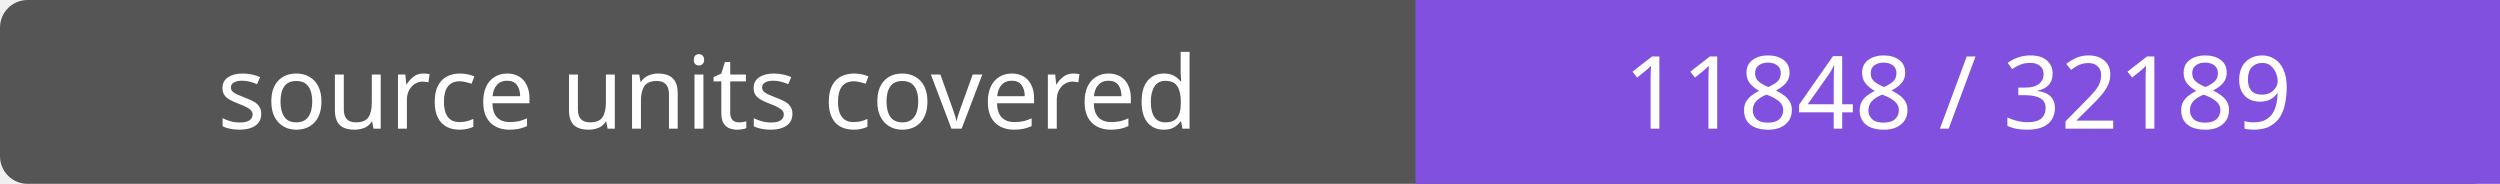
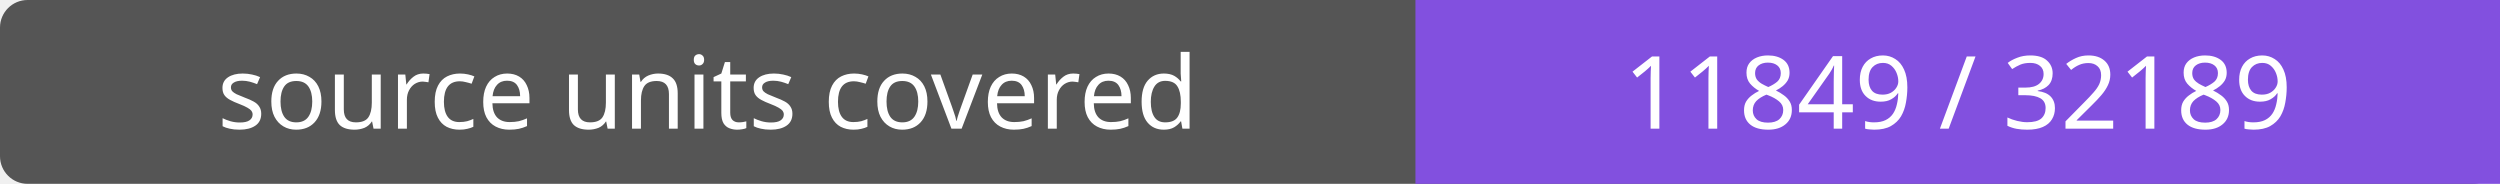
- <svg xmlns="http://www.w3.org/2000/svg" width="272" height="20" role="img" aria-label="source units covered: 11848 / 32189">
+ <svg xmlns="http://www.w3.org/2000/svg" width="272" height="20" role="img" aria-label="source units covered: 11849 / 32189">
  <rect width="272" height="20" rx="3" fill="#555" />
  <path fill="#8250df" d="M154 0h118v20H154z" />
  <g fill="#fff" text-anchor="middle" font-family="Verdana,sans-serif" font-size="11">
    <text x="77.0" y="14">source units covered</text>
-     <text x="213.0" y="14">11848 / 32189</text>
+     <text x="213.0" y="14">11849 / 32189</text>
  </g>
</svg>
